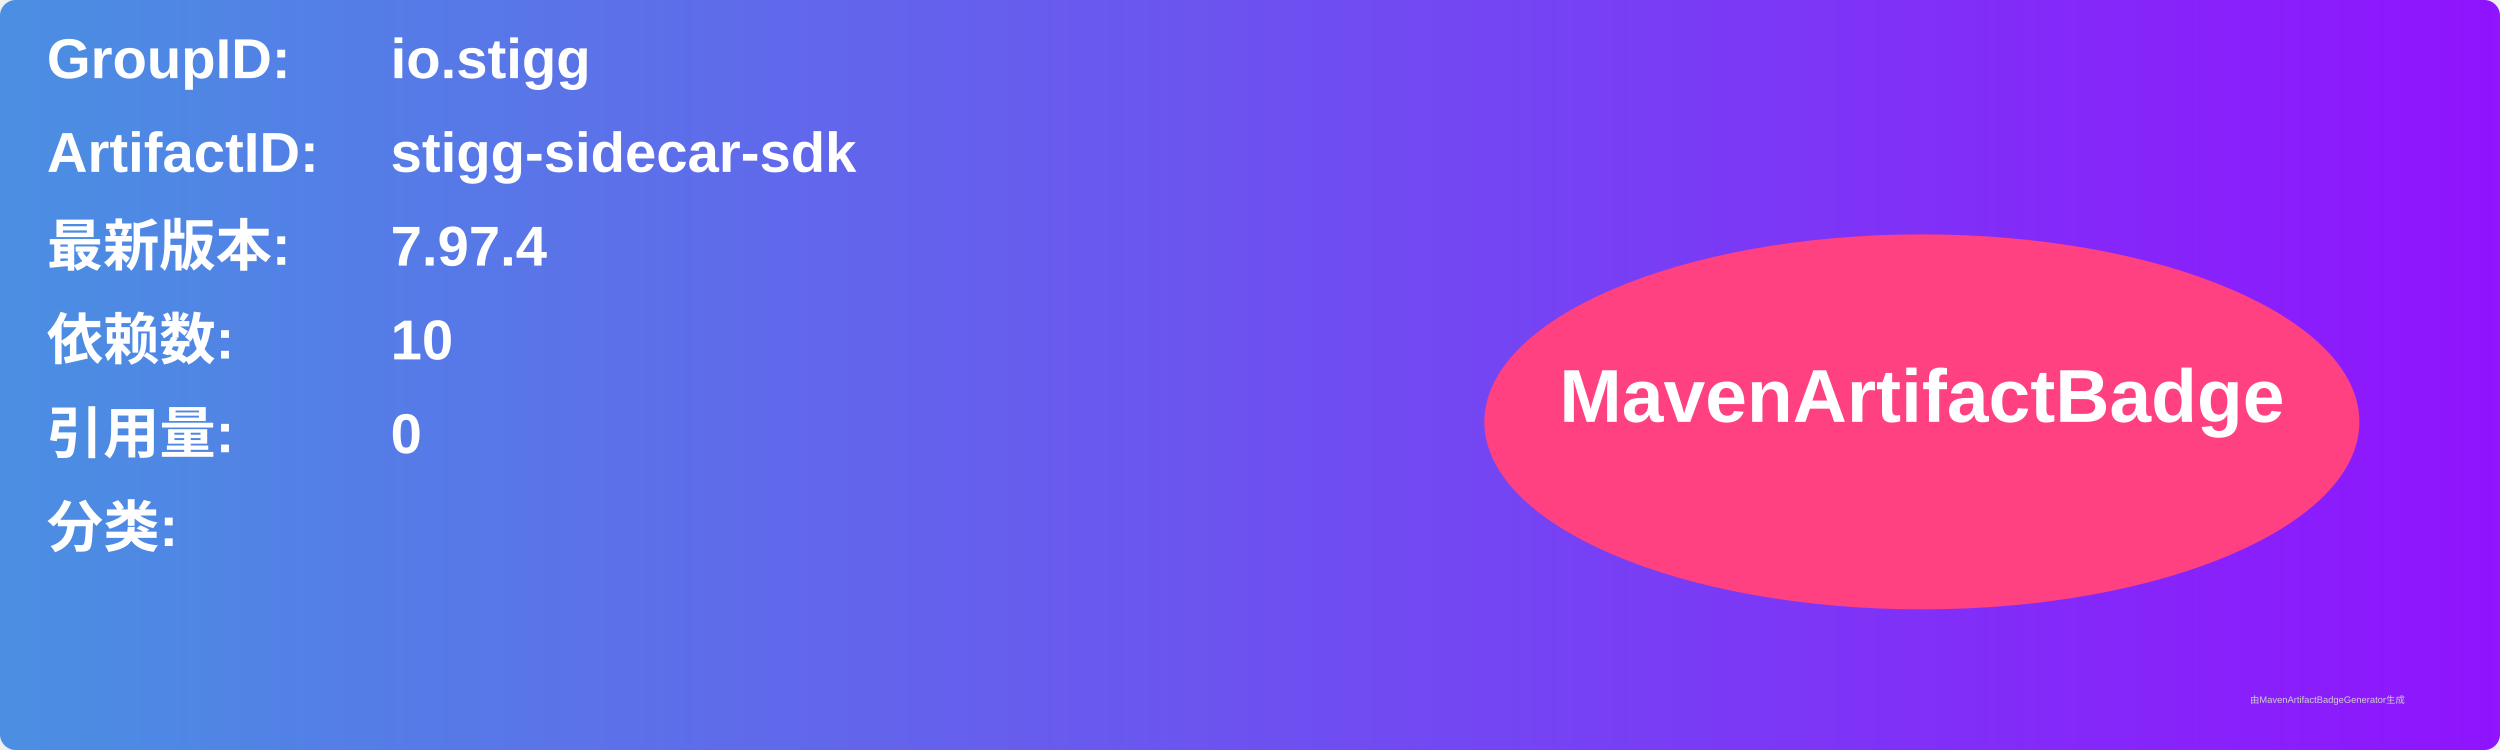
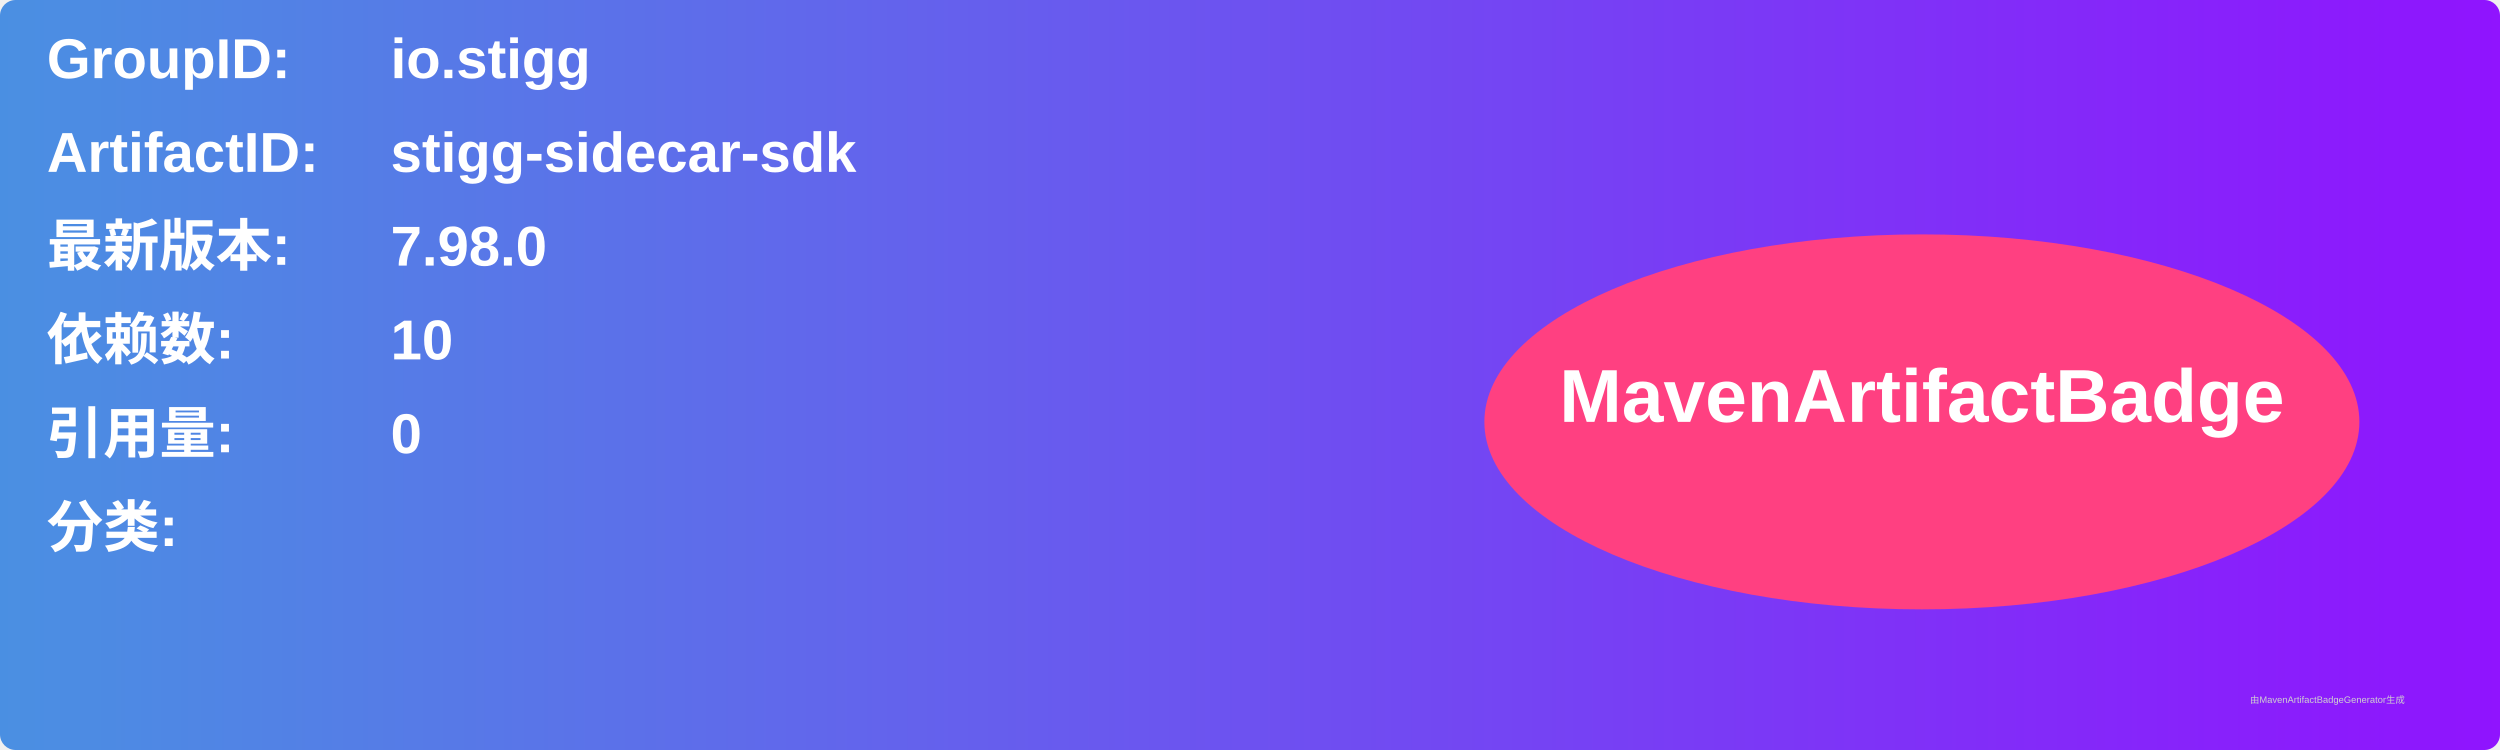
<svg xmlns="http://www.w3.org/2000/svg" width="800" height="240" viewBox="0 0 800 240">
  <linearGradient id="grad" x1="0%" y1="0%" x2="100%" y2="0%">
    <stop offset="0%" stop-color="#4a90e2" />
    <stop offset="100%" stop-color="#9013fe" />
  </linearGradient>
  <rect width="100%" height="100%" rx="5" ry="5" fill="url(#grad)" />
  <g transform="translate(15, 15)">
    <text x="0" y="10" font-family="Arial" font-size="18" fill="white" font-weight="bold" width="260">GroupID:</text>
    <text x="110" y="10" font-family="Arial" font-size="18" fill="white" font-weight="bold" width="460">io.stigg</text>
    <text x="0" y="40" font-family="Arial" font-size="18" fill="white" font-weight="bold" width="260">ArtifactID:</text>
    <text x="110" y="40" font-family="Arial" font-size="18" fill="white" font-weight="bold" width="460">stigg-sidecar-sdk</text>
    <text x="0" y="70" font-family="Arial" font-size="18" fill="white" font-weight="bold">最新版本:</text>
    <text x="110" y="70" font-family="Arial" font-size="18" fill="white" font-weight="bold">
-       <tspan font-weight="bold">7.97.4</tspan>
+       <tspan font-weight="bold">7.98.0</tspan>
    </text>
    <text x="0" y="100" font-family="Arial" font-size="18" fill="white" font-weight="bold">依赖数: </text>
    <text x="110" y="100" font-family="Arial" font-size="18" fill="white">
      <tspan font-weight="bold">10</tspan>
    </text>
    <text x="0" y="130" font-family="Arial" font-size="18" fill="white" font-weight="bold">引用量: </text>
    <text x="110" y="130" font-family="Arial" font-size="18" fill="white">
      <tspan font-weight="bold">0</tspan>
    </text>
    <text x="0" y="160" font-family="Arial" font-size="18" fill="white" font-weight="bold">分类:</text>
    <text x="10" y="190" font-family="Arial" font-size="10" fill="white">
      <tspan font-weight="bold" />
    </text>
    <ellipse cx="600" cy="120" rx="140" ry="60" fill="#ff4081" />
    <text x="600" y="120" text-anchor="middle" font-family="Arial" font-size="24" fill="white" font-weight="bold">MavenArtifactBadge</text>
  </g>
  <text x="720" y="225" font-family="Arial" font-size="3" fill="#d0d0d0">由MavenArtifactBadgeGenerator生成</text>
</svg>
